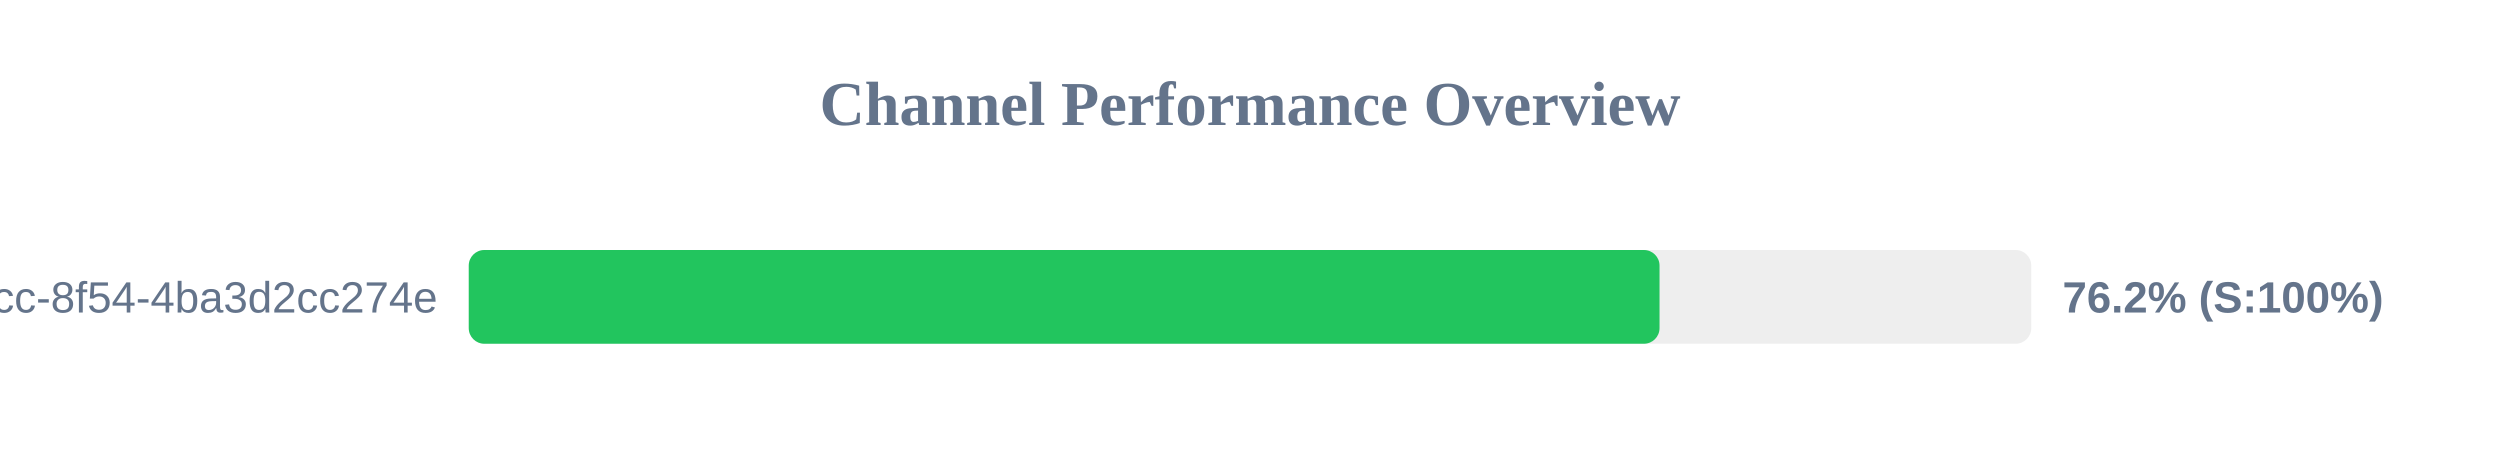
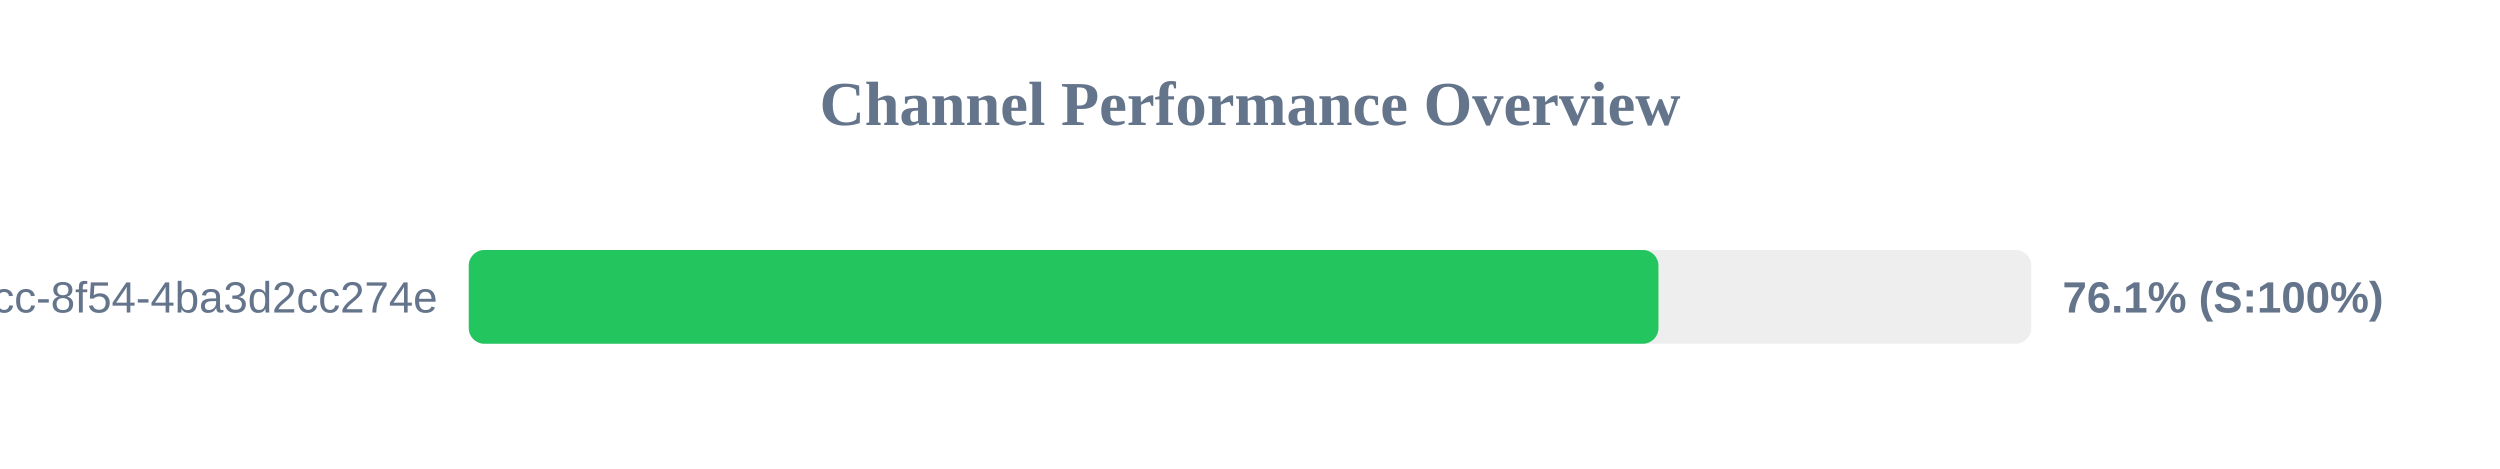
<svg xmlns="http://www.w3.org/2000/svg" width="800" height="150" version="1.1">
  <style>
        .row { font: 14px Arial; fill: #64748b; }
        .score { font: bold 14px Arial; fill: #64748b; }
    </style>
  <text x="400" y="40" text-anchor="middle" font-size="20px" font-weight="bold" fill="#64748b">Channel Performance Overview</text>
  <rect x="150" y="80" width="500" height="30" fill="#eee" rx="5" />
-   <rect x="150" y="80" width="381.05" height="30" fill="#22c55e" rx="5" />
+   <rect x="150" y="80" width="380.7" height="30" fill="#22c55e" rx="5" />
  <text x="140" y="100" text-anchor="end" class="row">?uuid=45cc0b3a-0adb-4dcc-8f54-4ba3d2cc274e</text>
-   <text x="660" y="100" text-anchor="start" class="score">76.2% (S:100%)</text>
+   <text x="660" y="100" text-anchor="start" class="score">76.1% (S:100%)</text>
</svg>
